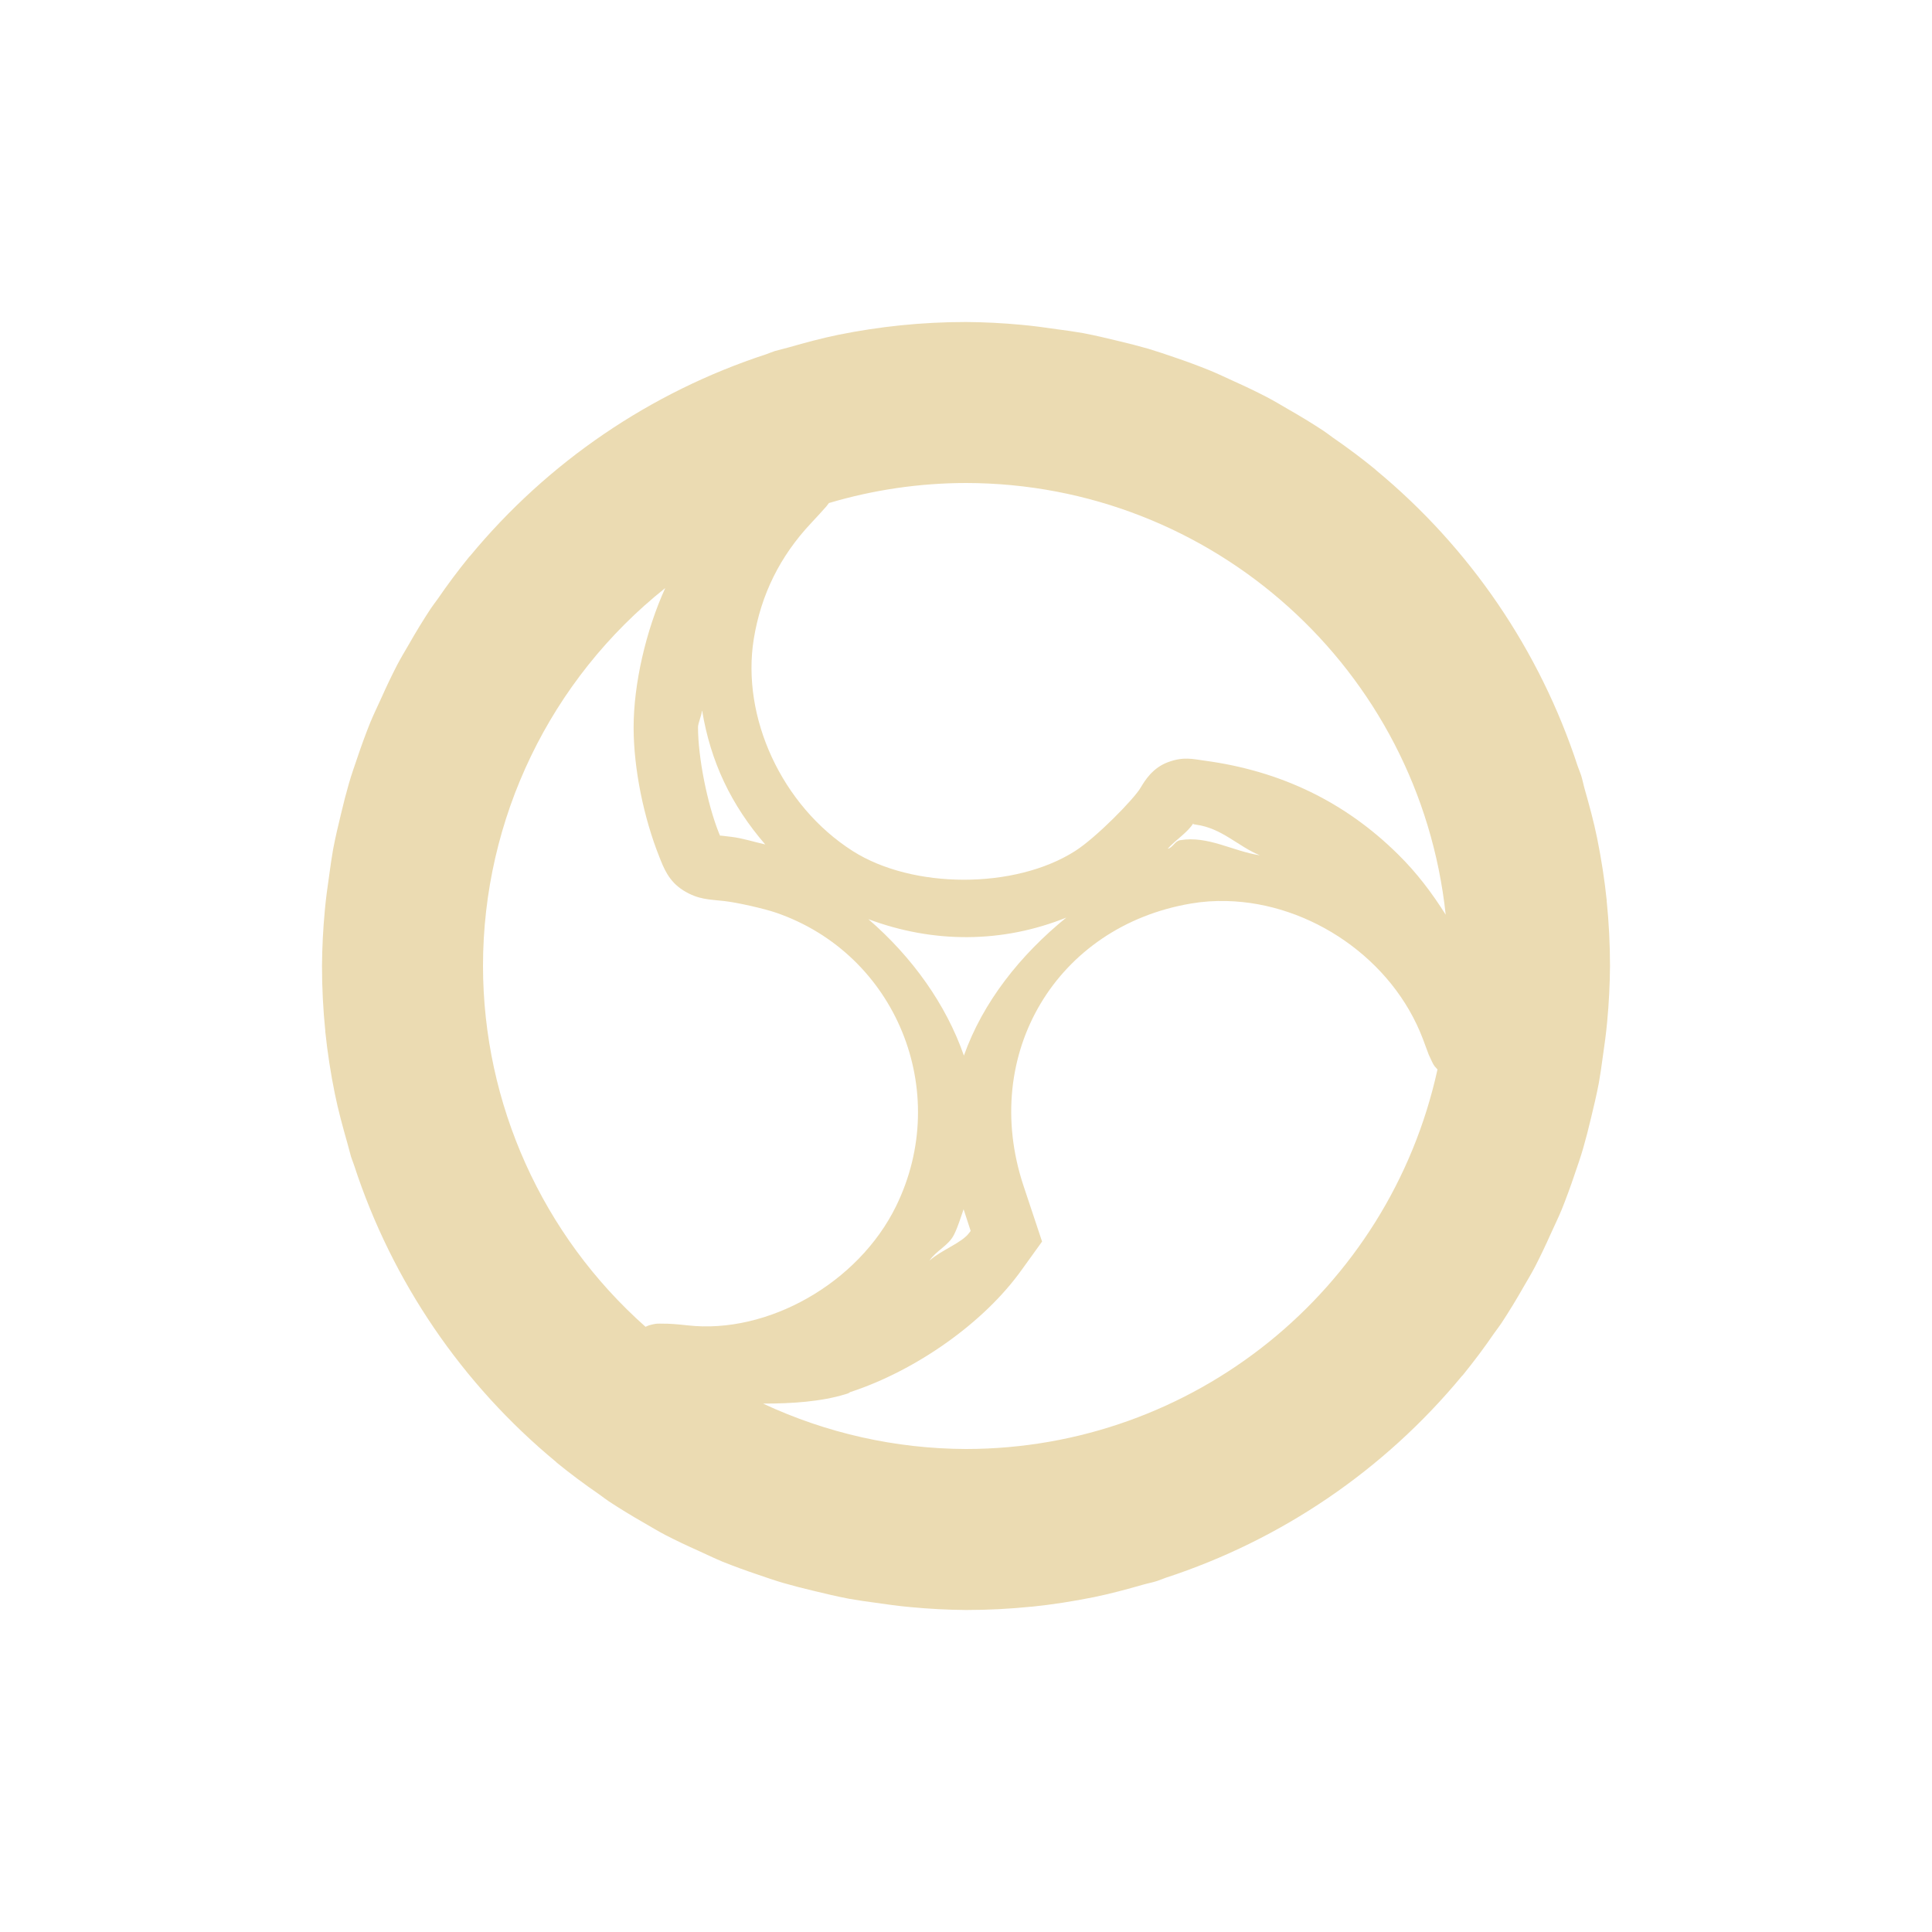
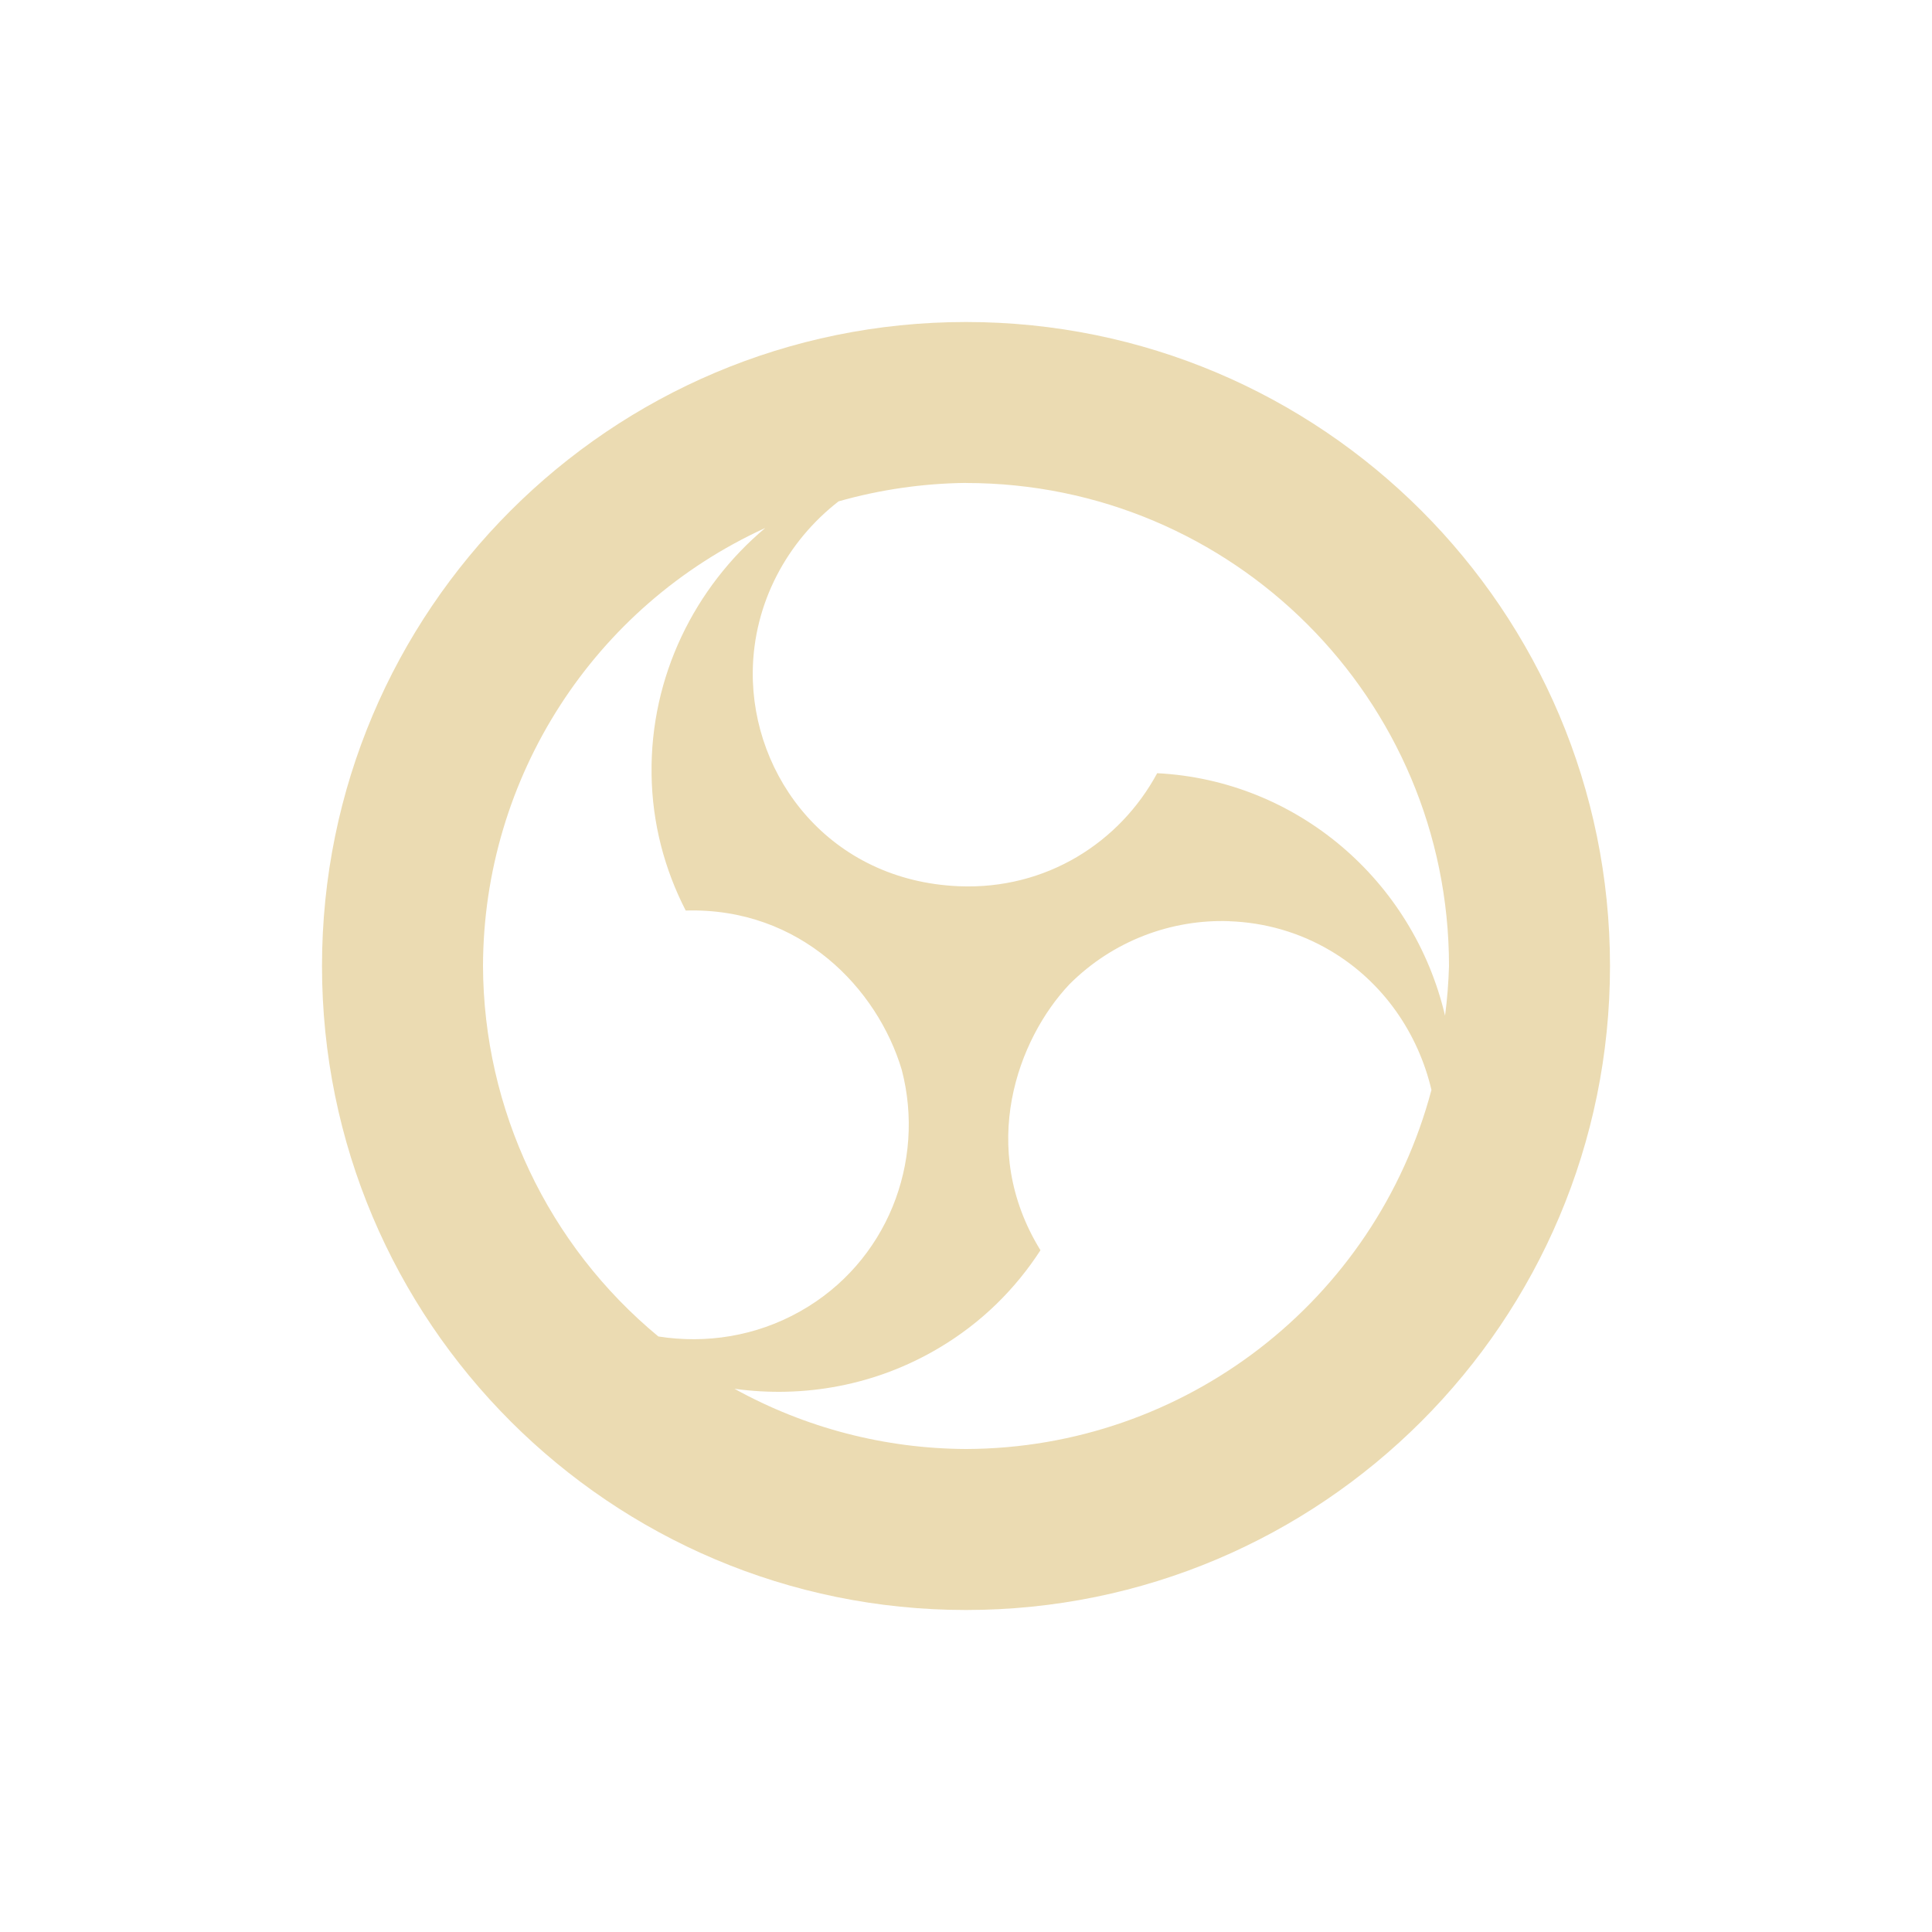
<svg xmlns="http://www.w3.org/2000/svg" width="24" height="24" version="1.1">
  <defs>
-     <style id="current-color-scheme" type="text/css">
-    .ColorScheme-Text { color:#ebdbb2; } .ColorScheme-Highlight { color:#458588; }
-   </style>
+     <style id="current-color-scheme" type="text/css">.ColorScheme-Text { color:#ebdbb2; } .ColorScheme-Highlight { color:#458588; } .ColorScheme-NeutralText { color:#fe8019; } .ColorScheme-PositiveText { color:#689d6a; } .ColorScheme-NegativeText { color:#fb4934; }</style>
  </defs>
-   <path style="fill:currentColor" class="ColorScheme-Text" d="m 12,4 a 8,8 0 0 0 -0.809,0.041 8,8 0 0 0 -0.781,0.119 c -0.206,0.042 -0.407,0.097 -0.607,0.154 a 8,8 0 0 0 -0.178,0.047 c -0.036,0.011 -0.07,0.027 -0.105,0.039 a 8,8 0 0 0 -3.68,2.506 c -0.004,0.004 -0.008,0.007 -0.012,0.012 a 8,8 0 0 0 -0.391,0.523 c -0.028,0.04 -0.059,0.078 -0.086,0.119 a 8,8 0 0 0 -0.271,0.443 c -0.051,0.088 -0.103,0.174 -0.15,0.264 a 8,8 0 0 0 -0.193,0.404 c -0.046,0.101 -0.094,0.2 -0.137,0.303 a 8,8 0 0 0 -0.158,0.43 c -0.037,0.108 -0.075,0.216 -0.107,0.326 a 8,8 0 0 0 -0.098,0.377 c -0.035,0.145 -0.07,0.29 -0.098,0.438 a 8,8 0 0 0 -0.049,0.324 c -0.021,0.146 -0.042,0.293 -0.055,0.441 a 8,8 0 0 0 -0.035,0.689 8,8 0 0 0 0.041,0.809 c 2.59e-4,0.003 -2.61e-4,0.005 0,0.008 a 8,8 0 0 0 0.119,0.773 c 0.042,0.206 0.097,0.407 0.154,0.607 a 8,8 0 0 0 0.047,0.174 c 0.012,0.037 0.027,0.072 0.039,0.109 a 8,8 0 0 0 2.506,3.68 c 0.004,0.004 0.007,0.008 0.012,0.012 a 8,8 0 0 0 0.523,0.391 c 0.04,0.028 0.078,0.059 0.119,0.086 a 8,8 0 0 0 0.443,0.271 c 0.088,0.051 0.174,0.103 0.264,0.15 a 8,8 0 0 0 0.404,0.193 c 0.101,0.046 0.2,0.094 0.303,0.137 a 8,8 0 0 0 0.43,0.158 c 0.108,0.037 0.216,0.075 0.326,0.107 a 8,8 0 0 0 0.377,0.098 c 0.145,0.035 0.29,0.07 0.438,0.098 a 8,8 0 0 0 0.324,0.049 c 0.146,0.021 0.293,0.042 0.441,0.055 A 8,8 0 0 0 12,20 a 8,8 0 0 0 0.809,-0.041 8,8 0 0 0 0.008,0 c 0.262,-0.027 0.52,-0.068 0.773,-0.119 0.206,-0.042 0.407,-0.097 0.607,-0.154 0.055,-0.016 0.112,-0.026 0.166,-0.043 a 8,8 0 0 0 0.012,-0.004 c 0.036,-0.011 0.07,-0.027 0.105,-0.039 a 8,8 0 0 0 3.68,-2.506 8,8 0 0 0 0.01,-0.01 c 5.8e-4,-7.03e-4 0.001,-0.001 0.002,-0.002 a 8,8 0 0 0 0.391,-0.523 c 0.028,-0.04 0.059,-0.078 0.086,-0.119 a 8,8 0 0 0 0.271,-0.443 c 0.051,-0.088 0.103,-0.174 0.15,-0.264 a 8,8 0 0 0 0.193,-0.404 c 0.046,-0.101 0.094,-0.2 0.137,-0.303 a 8,8 0 0 0 0.158,-0.43 c 0.037,-0.108 0.075,-0.216 0.107,-0.326 a 8,8 0 0 0 0.098,-0.377 c 0.035,-0.145 0.07,-0.29 0.098,-0.438 a 8,8 0 0 0 0.049,-0.324 c 0.021,-0.146 0.042,-0.293 0.055,-0.441 a 8,8 0 0 0 0.035,-0.689 8,8 0 0 0 -0.041,-0.809 8,8 0 0 0 0,-0.008 c -0.027,-0.262 -0.068,-0.52 -0.119,-0.773 -0.042,-0.206 -0.097,-0.407 -0.154,-0.607 -0.016,-0.055 -0.026,-0.112 -0.043,-0.166 a 8,8 0 0 0 -0.004,-0.012 c -0.011,-0.036 -0.027,-0.07 -0.039,-0.105 a 8,8 0 0 0 -2.506,-3.68 8,8 0 0 0 -0.01,-0.01 c -7.03e-4,-5.805e-4 -0.001,-0.001 -0.002,-0.002 A 8,8 0 0 0 16.559,5.437 c -0.04,-0.028 -0.078,-0.059 -0.119,-0.086 A 8,8 0 0 0 15.996,5.08 C 15.909,5.029 15.822,4.977 15.732,4.93 A 8,8 0 0 0 15.328,4.736 C 15.227,4.69 15.128,4.642 15.025,4.6 A 8,8 0 0 0 14.596,4.441 C 14.488,4.404 14.38,4.367 14.27,4.334 a 8,8 0 0 0 -0.377,-0.098 c -0.145,-0.035 -0.29,-0.07 -0.438,-0.098 A 8,8 0 0 0 13.131,4.09 C 12.984,4.069 12.838,4.048 12.689,4.035 a 8,8 0 0 0 -0.689,-0.035 z m 0,2 a 6,6 0 0 1 5.959,5.363 c -0.166,-0.264 -0.356,-0.518 -0.592,-0.75 -0.658,-0.651 -1.458,-1.037 -2.404,-1.164 -0.141,-0.019 -0.259,-0.053 -0.451,0.018 -0.192,0.07 -0.287,0.224 -0.344,0.32 -0.082,0.139 -0.55,0.618 -0.813,0.785 -0.744,0.475 -2.015,0.475 -2.762,0 -0.882,-0.562 -1.387,-1.665 -1.229,-2.637 0.09,-0.55 0.326,-1.027 0.713,-1.438 0.08,-0.085 0.14,-0.152 0.189,-0.207 0.012,-0.013 0.021,-0.03 0.031,-0.041 A 6,6 0 0 1 12,6 Z M 8.264,7.305 c -0.237,0.519 -0.394,1.187 -0.393,1.736 0.001,0.513 0.126,1.119 0.32,1.605 0.051,0.128 0.113,0.301 0.299,0.416 0.186,0.115 0.32,0.11 0.506,0.131 0.162,0.018 0.497,0.094 0.645,0.145 1.489,0.512 2.19,2.218 1.49,3.646 -0.469,0.958 -1.598,1.593 -2.59,1.48 -0.128,-0.014 -0.223,-0.022 -0.311,-0.021 -0.044,3.04e-4 -0.075,-0.007 -0.168,0.021 -0.011,0.003 -0.029,0.012 -0.043,0.018 A 6,6 0 0 1 6,12 6,6 0 0 1 8.264,7.305 Z m 0.457,1.525 0.002,0.002 c 0.105,0.631 0.358,1.166 0.783,1.658 -0.146,-0.033 -0.288,-0.079 -0.418,-0.094 -0.146,-0.017 -0.153,-0.021 -0.141,-0.01 -0.005,-0.011 -0.003,-0.008 -0.016,-0.037 -0.146,-0.366 -0.259,-0.938 -0.26,-1.313 -1.28e-4,-0.055 0.043,-0.14 0.049,-0.207 z m 6.102,1.398 c 0.01,5.76e-4 -0.026,0.008 0.033,0.016 0.326,0.044 0.525,0.272 0.795,0.381 -0.338,-0.051 -0.644,-0.246 -0.99,-0.188 -0.069,0.011 -0.089,0.092 -0.156,0.107 0.102,-0.114 0.246,-0.2 0.318,-0.316 z m 0.416,0.965 c 1.038,0.025 2.062,0.719 2.438,1.717 0.03,0.079 0.051,0.139 0.07,0.188 0.01,0.024 0.02,0.044 0.031,0.068 0.006,0.013 0.011,0.024 0.021,0.043 0.005,0.01 0.013,0.022 0.023,0.037 0.007,0.009 0.02,0.023 0.035,0.039 a 6,6 0 0 1 -5.857,4.715 6,6 0 0 1 -2.521,-0.564 c 0.364,2.48e-4 0.725,-0.025 1.025,-0.117 l 0.031,-0.01 0.021,-0.012 0.006,-0.004 c 0.811,-0.265 1.661,-0.859 2.131,-1.52 l 0.252,-0.35 -0.232,-0.697 c -0.539,-1.63 0.411,-3.22 2.082,-3.502 0.147,-0.025 0.294,-0.035 0.443,-0.031 z m -1.99,0.203 c -0.579,0.47 -1.04,1.055 -1.275,1.717 -0.223,-0.639 -0.644,-1.226 -1.187,-1.695 0.806,0.302 1.666,0.301 2.463,-0.021 z m -1.279,3.625 0.088,0.27 -0.016,0.021 c -0.091,0.128 -0.34,0.21 -0.496,0.348 0.084,-0.126 0.237,-0.185 0.305,-0.322 0.052,-0.105 0.082,-0.211 0.119,-0.316 z" />
+   <path class="ColorScheme-Text" d="m12 4c-4.418 0-8 3.582-8 8 0 4.418 3.582 8 8 8s8-3.582 8-8c0-4.418-3.582-8-8-8zm0 2c3.314 3e-7 6 2.686 6 6-0.006 0.206-0.022 0.412-0.049 0.617-0.397-1.687-1.848-2.924-3.576-3.012-0.463 0.859-1.378 1.45-2.465 1.404-1.6-0.068-2.571-1.353-2.559-2.664 0.009-0.857 0.43-1.623 1.066-2.117 0.515-0.146 1.047-0.223 1.582-0.229zm-2.494 0.559c-0.873 0.733-1.429 1.84-1.412 3.059 0.008 0.611 0.162 1.182 0.424 1.693 1.428-0.041 2.383 0.972 2.684 1.979 0.299 1.145-0.183 2.393-1.262 3-0.551 0.311-1.172 0.405-1.762 0.312-1.373-1.135-2.171-2.821-2.178-4.602 0.006-2.343 1.375-4.468 3.506-5.441zm5.766 4.885c0.433 0.015 0.865 0.135 1.254 0.365 0.659 0.389 1.091 1.03 1.256 1.73-0.696 2.623-3.067 4.453-5.781 4.461-1.007-0.004-1.996-0.261-2.877-0.748 0.855 0.118 1.754-0.038 2.545-0.51 0.525-0.312 0.944-0.729 1.256-1.211-0.785-1.274-0.282-2.626 0.361-3.305 0.54-0.54 1.265-0.808 1.986-0.783z" fill="currentColor" />
</svg>
